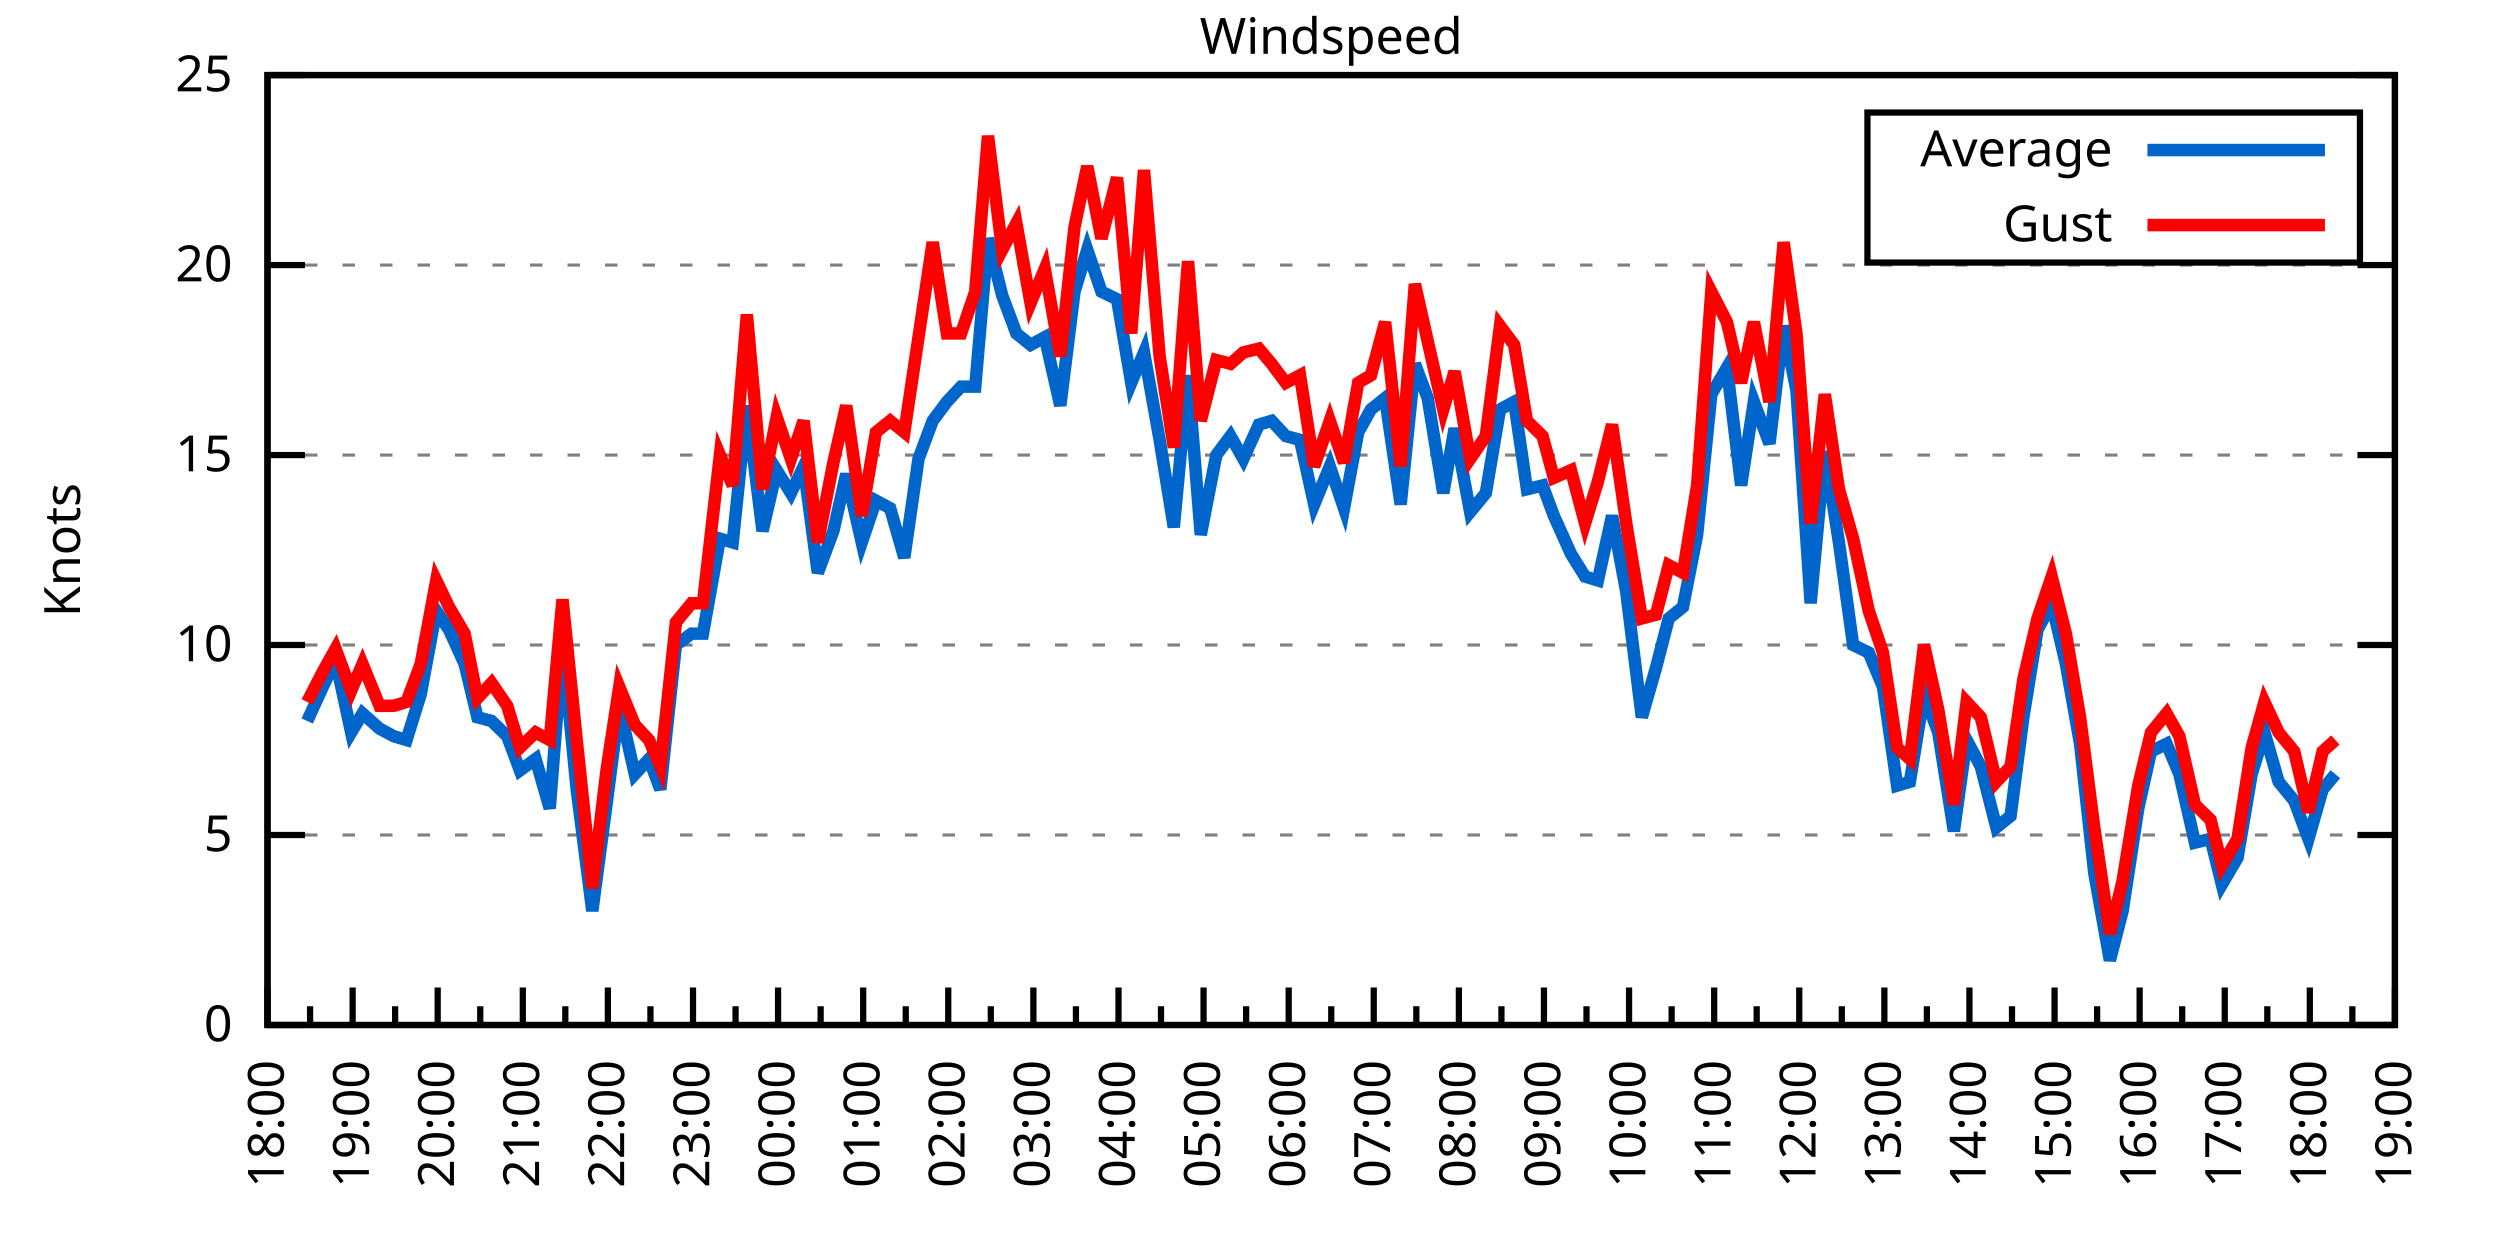
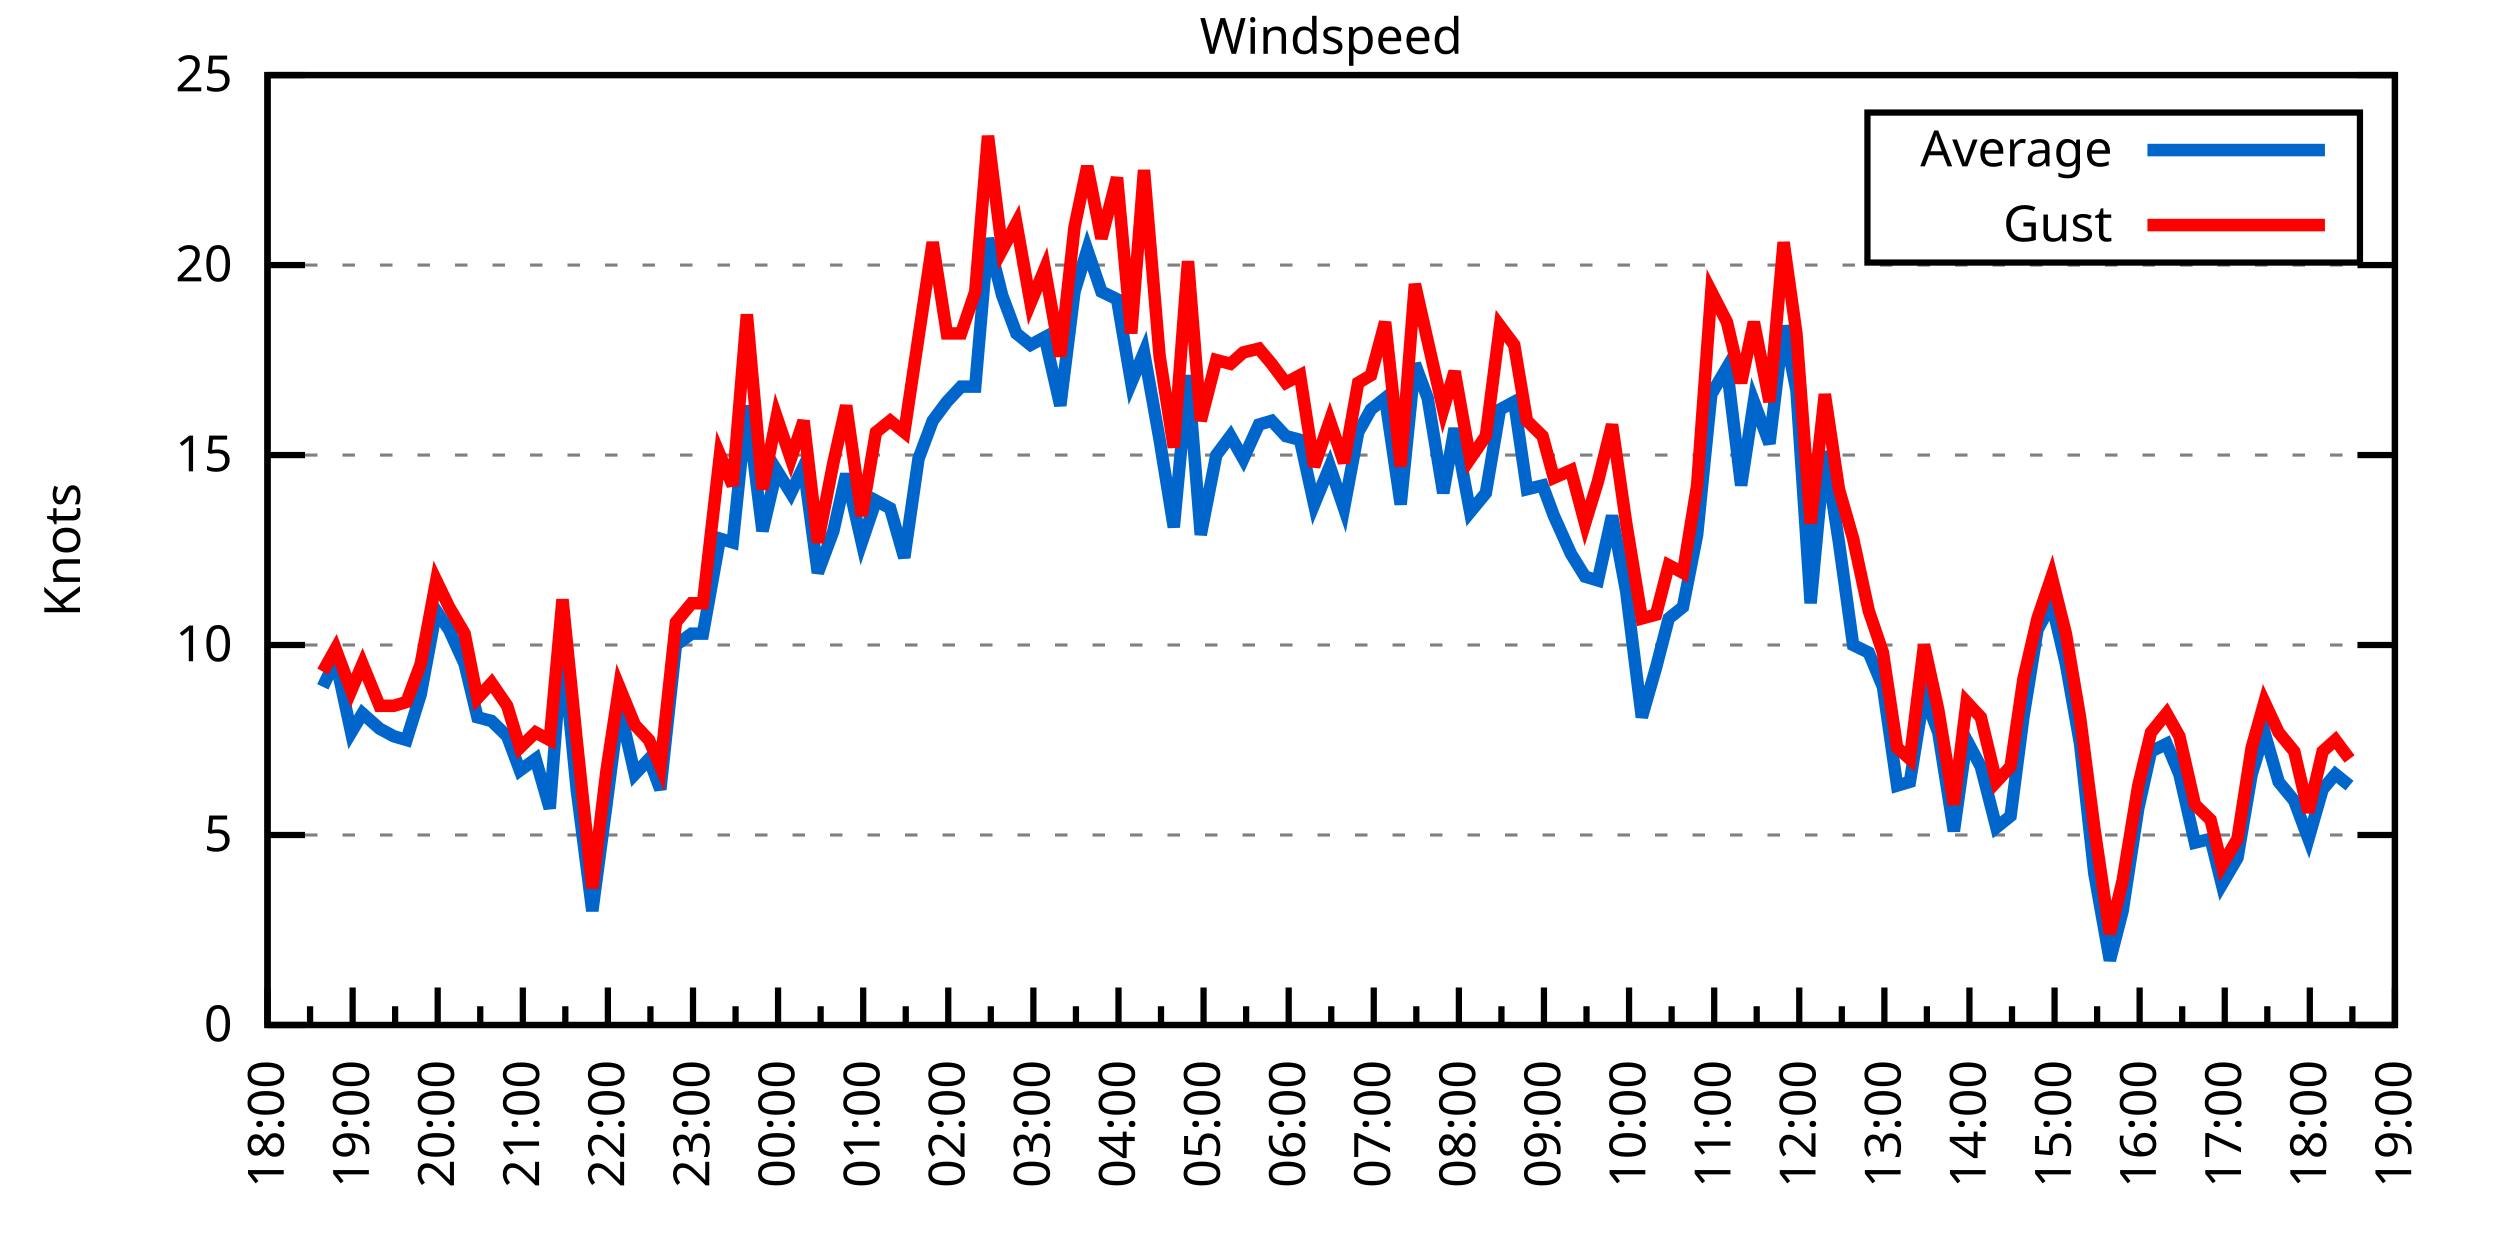
<svg xmlns="http://www.w3.org/2000/svg" xmlns:xlink="http://www.w3.org/1999/xlink" width="400" height="200" viewBox="0 0 400 200">
  <g id="gnuplot_canvas">
    <rect x="0" y="0" width="400" height="200" fill="none" />
    <defs>
      <circle id="gpDot" r="0.5" stroke-width="0.5" stroke="currentColor" />
      <path id="gpPt0" stroke-width="0.333" stroke="currentColor" d="M-1,0 h2 M0,-1 v2" />
      <path id="gpPt1" stroke-width="0.333" stroke="currentColor" d="M-1,-1 L1,1 M1,-1 L-1,1" />
      <path id="gpPt2" stroke-width="0.333" stroke="currentColor" d="M-1,0 L1,0 M0,-1 L0,1 M-1,-1 L1,1 M-1,1 L1,-1" />
      <rect id="gpPt3" stroke-width="0.333" stroke="currentColor" x="-1" y="-1" width="2" height="2" />
      <rect id="gpPt4" stroke-width="0.333" stroke="currentColor" fill="currentColor" x="-1" y="-1" width="2" height="2" />
      <circle id="gpPt5" stroke-width="0.333" stroke="currentColor" cx="0" cy="0" r="1" />
      <use xlink:href="#gpPt5" id="gpPt6" fill="currentColor" stroke="none" />
      <path id="gpPt7" stroke-width="0.333" stroke="currentColor" d="M0,-1.33 L-1.33,0.67 L1.33,0.67 z" />
      <use xlink:href="#gpPt7" id="gpPt8" fill="currentColor" stroke="none" />
      <use xlink:href="#gpPt7" id="gpPt9" stroke="currentColor" transform="rotate(180)" />
      <use xlink:href="#gpPt9" id="gpPt10" fill="currentColor" stroke="none" />
      <use xlink:href="#gpPt3" id="gpPt11" stroke="currentColor" transform="rotate(45)" />
      <use xlink:href="#gpPt11" id="gpPt12" fill="currentColor" stroke="none" />
      <path id="gpPt13" stroke-width="0.333" stroke="currentColor" d="M0,1.330 L1.265,0.411 L0.782,-1.067 L-0.782,-1.076 L-1.265,0.411 z" />
      <use xlink:href="#gpPt13" id="gpPt14" fill="currentColor" stroke="none" />
      <filter id="textbox" filterUnits="objectBoundingBox" x="0" y="0" height="1" width="1">
        <feFlood flood-color="white" flood-opacity="1" result="bgnd" />
        <feComposite in="SourceGraphic" in2="bgnd" operator="atop" />
      </filter>
      <filter id="greybox" filterUnits="objectBoundingBox" x="0" y="0" height="1" width="1">
        <feFlood flood-color="lightgrey" flood-opacity="1" result="grey" />
        <feComposite in="SourceGraphic" in2="grey" operator="atop" />
      </filter>
    </defs>
    <g fill="none" color="white" stroke="currentColor" stroke-width="1.00" stroke-linecap="butt" stroke-linejoin="miter">
</g>
    <g fill="none" color="black" stroke="currentColor" stroke-width="1.00" stroke-linecap="butt" stroke-linejoin="miter">
      <g stroke="none" shape-rendering="crispEdges">
        <polygon fill="rgb(255, 255, 255)" points="42.80,164.00 383.18,164.00 383.18,12.02 42.80,12.02 " />
      </g>
    </g>
    <g fill="none" color="black" stroke="currentColor" stroke-width="1.00" stroke-linecap="butt" stroke-linejoin="miter">
</g>
    <g fill="none" color="black" stroke="black" stroke-width="0.50" stroke-linecap="butt" stroke-linejoin="miter">
</g>
    <g fill="none" color="gray" stroke="currentColor" stroke-width="0.50" stroke-linecap="butt" stroke-linejoin="miter">
      <path stroke="gray" stroke-dasharray="2,4" class="gridline" d="M42.80,164.00 L383.19,164.00  " />
    </g>
    <g fill="none" color="gray" stroke="gray" stroke-width="1.00" stroke-linecap="butt" stroke-linejoin="miter">
</g>
    <g fill="none" color="black" stroke="currentColor" stroke-width="1.00" stroke-linecap="butt" stroke-linejoin="miter">
      <path stroke="black" d="M42.80,164.00 L48.80,164.00 M383.19,164.00 L377.19,164.00  " />
      <g transform="translate(37.20,166.60)" stroke="none" fill="black" font-family="Sans" font-size="8.00" text-anchor="end">
        <text>
          <tspan font-family="Sans"> 0</tspan>
        </text>
      </g>
    </g>
    <g fill="none" color="black" stroke="currentColor" stroke-width="1.00" stroke-linecap="butt" stroke-linejoin="miter">
</g>
    <g fill="none" color="black" stroke="black" stroke-width="0.50" stroke-linecap="butt" stroke-linejoin="miter">
</g>
    <g fill="none" color="gray" stroke="currentColor" stroke-width="0.50" stroke-linecap="butt" stroke-linejoin="miter">
      <path stroke="gray" stroke-dasharray="2,4" class="gridline" d="M42.80,133.60 L383.19,133.60  " />
    </g>
    <g fill="none" color="gray" stroke="gray" stroke-width="1.00" stroke-linecap="butt" stroke-linejoin="miter">
</g>
    <g fill="none" color="black" stroke="currentColor" stroke-width="1.00" stroke-linecap="butt" stroke-linejoin="miter">
      <path stroke="black" d="M42.80,133.60 L48.80,133.60 M383.19,133.60 L377.19,133.60  " />
      <g transform="translate(37.20,136.20)" stroke="none" fill="black" font-family="Sans" font-size="8.00" text-anchor="end">
        <text>
          <tspan font-family="Sans"> 5</tspan>
        </text>
      </g>
    </g>
    <g fill="none" color="black" stroke="currentColor" stroke-width="1.00" stroke-linecap="butt" stroke-linejoin="miter">
</g>
    <g fill="none" color="black" stroke="black" stroke-width="0.50" stroke-linecap="butt" stroke-linejoin="miter">
</g>
    <g fill="none" color="gray" stroke="currentColor" stroke-width="0.50" stroke-linecap="butt" stroke-linejoin="miter">
      <path stroke="gray" stroke-dasharray="2,4" class="gridline" d="M42.80,103.20 L383.19,103.20  " />
    </g>
    <g fill="none" color="gray" stroke="gray" stroke-width="1.00" stroke-linecap="butt" stroke-linejoin="miter">
</g>
    <g fill="none" color="black" stroke="currentColor" stroke-width="1.00" stroke-linecap="butt" stroke-linejoin="miter">
      <path stroke="black" d="M42.80,103.20 L48.80,103.20 M383.19,103.20 L377.19,103.20  " />
      <g transform="translate(37.20,105.80)" stroke="none" fill="black" font-family="Sans" font-size="8.00" text-anchor="end">
        <text>
          <tspan font-family="Sans"> 10</tspan>
        </text>
      </g>
    </g>
    <g fill="none" color="black" stroke="currentColor" stroke-width="1.00" stroke-linecap="butt" stroke-linejoin="miter">
</g>
    <g fill="none" color="black" stroke="black" stroke-width="0.50" stroke-linecap="butt" stroke-linejoin="miter">
</g>
    <g fill="none" color="gray" stroke="currentColor" stroke-width="0.50" stroke-linecap="butt" stroke-linejoin="miter">
      <path stroke="gray" stroke-dasharray="2,4" class="gridline" d="M42.80,72.81 L383.19,72.81  " />
    </g>
    <g fill="none" color="gray" stroke="gray" stroke-width="1.00" stroke-linecap="butt" stroke-linejoin="miter">
</g>
    <g fill="none" color="black" stroke="currentColor" stroke-width="1.00" stroke-linecap="butt" stroke-linejoin="miter">
      <path stroke="black" d="M42.80,72.81 L48.80,72.81 M383.19,72.81 L377.19,72.81  " />
      <g transform="translate(37.20,75.41)" stroke="none" fill="black" font-family="Sans" font-size="8.00" text-anchor="end">
        <text>
          <tspan font-family="Sans"> 15</tspan>
        </text>
      </g>
    </g>
    <g fill="none" color="black" stroke="currentColor" stroke-width="1.00" stroke-linecap="butt" stroke-linejoin="miter">
</g>
    <g fill="none" color="black" stroke="black" stroke-width="0.50" stroke-linecap="butt" stroke-linejoin="miter">
</g>
    <g fill="none" color="gray" stroke="currentColor" stroke-width="0.50" stroke-linecap="butt" stroke-linejoin="miter">
      <path stroke="gray" stroke-dasharray="2,4" class="gridline" d="M42.80,42.41 L383.19,42.41  " />
    </g>
    <g fill="none" color="gray" stroke="gray" stroke-width="1.00" stroke-linecap="butt" stroke-linejoin="miter">
</g>
    <g fill="none" color="black" stroke="currentColor" stroke-width="1.00" stroke-linecap="butt" stroke-linejoin="miter">
      <path stroke="black" d="M42.80,42.41 L48.80,42.41 M383.19,42.41 L377.19,42.41  " />
      <g transform="translate(37.20,45.01)" stroke="none" fill="black" font-family="Sans" font-size="8.00" text-anchor="end">
        <text>
          <tspan font-family="Sans"> 20</tspan>
        </text>
      </g>
    </g>
    <g fill="none" color="black" stroke="currentColor" stroke-width="1.00" stroke-linecap="butt" stroke-linejoin="miter">
</g>
    <g fill="none" color="black" stroke="black" stroke-width="0.50" stroke-linecap="butt" stroke-linejoin="miter">
</g>
    <g fill="none" color="gray" stroke="currentColor" stroke-width="0.50" stroke-linecap="butt" stroke-linejoin="miter">
      <path stroke="gray" stroke-dasharray="2,4" class="gridline" d="M42.80,12.01 L383.19,12.01  " />
    </g>
    <g fill="none" color="gray" stroke="gray" stroke-width="1.00" stroke-linecap="butt" stroke-linejoin="miter">
</g>
    <g fill="none" color="black" stroke="currentColor" stroke-width="1.00" stroke-linecap="butt" stroke-linejoin="miter">
      <path stroke="black" d="M42.80,12.01 L48.80,12.01 M383.19,12.01 L377.19,12.01  " />
      <g transform="translate(37.20,14.61)" stroke="none" fill="black" font-family="Sans" font-size="8.00" text-anchor="end">
        <text>
          <tspan font-family="Sans"> 25</tspan>
        </text>
      </g>
    </g>
    <g fill="none" color="black" stroke="currentColor" stroke-width="1.00" stroke-linecap="butt" stroke-linejoin="miter">
      <path stroke="black" d="M42.80,164.00 L42.80,158.00  " />
      <g transform="translate(45.40,169.60) rotate(270)" stroke="none" fill="black" font-family="Sans" font-size="8.00" text-anchor="end">
        <text>
          <tspan font-family="Sans">18:00</tspan>
        </text>
      </g>
    </g>
    <g fill="none" color="black" stroke="currentColor" stroke-width="1.00" stroke-linecap="butt" stroke-linejoin="miter">
      <path stroke="black" d="M49.61,164.00 L49.61,161.00 M56.42,164.00 L56.42,158.00  " />
      <g transform="translate(59.02,169.60) rotate(270)" stroke="none" fill="black" font-family="Sans" font-size="8.00" text-anchor="end">
        <text>
          <tspan font-family="Sans">19:00</tspan>
        </text>
      </g>
    </g>
    <g fill="none" color="black" stroke="currentColor" stroke-width="1.00" stroke-linecap="butt" stroke-linejoin="miter">
      <path stroke="black" d="M63.22,164.00 L63.22,161.00 M70.03,164.00 L70.03,158.00  " />
      <g transform="translate(72.63,169.60) rotate(270)" stroke="none" fill="black" font-family="Sans" font-size="8.00" text-anchor="end">
        <text>
          <tspan font-family="Sans">20:00</tspan>
        </text>
      </g>
    </g>
    <g fill="none" color="black" stroke="currentColor" stroke-width="1.00" stroke-linecap="butt" stroke-linejoin="miter">
      <path stroke="black" d="M76.84,164.00 L76.84,161.00 M83.65,164.00 L83.65,158.00  " />
      <g transform="translate(86.25,169.60) rotate(270)" stroke="none" fill="black" font-family="Sans" font-size="8.00" text-anchor="end">
        <text>
          <tspan font-family="Sans">21:00</tspan>
        </text>
      </g>
    </g>
    <g fill="none" color="black" stroke="currentColor" stroke-width="1.00" stroke-linecap="butt" stroke-linejoin="miter">
      <path stroke="black" d="M90.45,164.00 L90.45,161.00 M97.26,164.00 L97.26,158.00  " />
      <g transform="translate(99.86,169.60) rotate(270)" stroke="none" fill="black" font-family="Sans" font-size="8.00" text-anchor="end">
        <text>
          <tspan font-family="Sans">22:00</tspan>
        </text>
      </g>
    </g>
    <g fill="none" color="black" stroke="currentColor" stroke-width="1.00" stroke-linecap="butt" stroke-linejoin="miter">
      <path stroke="black" d="M104.07,164.00 L104.07,161.00 M110.88,164.00 L110.88,158.00  " />
      <g transform="translate(113.48,169.60) rotate(270)" stroke="none" fill="black" font-family="Sans" font-size="8.00" text-anchor="end">
        <text>
          <tspan font-family="Sans">23:00</tspan>
        </text>
      </g>
    </g>
    <g fill="none" color="black" stroke="currentColor" stroke-width="1.00" stroke-linecap="butt" stroke-linejoin="miter">
      <path stroke="black" d="M117.69,164.00 L117.69,161.00 M124.49,164.00 L124.49,158.00  " />
      <g transform="translate(127.09,169.60) rotate(270)" stroke="none" fill="black" font-family="Sans" font-size="8.00" text-anchor="end">
        <text>
          <tspan font-family="Sans">00:00</tspan>
        </text>
      </g>
    </g>
    <g fill="none" color="black" stroke="currentColor" stroke-width="1.00" stroke-linecap="butt" stroke-linejoin="miter">
      <path stroke="black" d="M131.30,164.00 L131.30,161.00 M138.11,164.00 L138.11,158.00  " />
      <g transform="translate(140.71,169.60) rotate(270)" stroke="none" fill="black" font-family="Sans" font-size="8.00" text-anchor="end">
        <text>
          <tspan font-family="Sans">01:00</tspan>
        </text>
      </g>
    </g>
    <g fill="none" color="black" stroke="currentColor" stroke-width="1.00" stroke-linecap="butt" stroke-linejoin="miter">
      <path stroke="black" d="M144.92,164.00 L144.92,161.00 M151.72,164.00 L151.72,158.00  " />
      <g transform="translate(154.32,169.60) rotate(270)" stroke="none" fill="black" font-family="Sans" font-size="8.00" text-anchor="end">
        <text>
          <tspan font-family="Sans">02:00</tspan>
        </text>
      </g>
    </g>
    <g fill="none" color="black" stroke="currentColor" stroke-width="1.00" stroke-linecap="butt" stroke-linejoin="miter">
      <path stroke="black" d="M158.53,164.00 L158.53,161.00 M165.34,164.00 L165.34,158.00  " />
      <g transform="translate(167.94,169.60) rotate(270)" stroke="none" fill="black" font-family="Sans" font-size="8.00" text-anchor="end">
        <text>
          <tspan font-family="Sans">03:00</tspan>
        </text>
      </g>
    </g>
    <g fill="none" color="black" stroke="currentColor" stroke-width="1.00" stroke-linecap="butt" stroke-linejoin="miter">
      <path stroke="black" d="M172.15,164.00 L172.15,161.00 M178.96,164.00 L178.96,158.00  " />
      <g transform="translate(181.56,169.60) rotate(270)" stroke="none" fill="black" font-family="Sans" font-size="8.00" text-anchor="end">
        <text>
          <tspan font-family="Sans">04:00</tspan>
        </text>
      </g>
    </g>
    <g fill="none" color="black" stroke="currentColor" stroke-width="1.00" stroke-linecap="butt" stroke-linejoin="miter">
      <path stroke="black" d="M185.76,164.00 L185.76,161.00 M192.57,164.00 L192.57,158.00  " />
      <g transform="translate(195.17,169.60) rotate(270)" stroke="none" fill="black" font-family="Sans" font-size="8.00" text-anchor="end">
        <text>
          <tspan font-family="Sans">05:00</tspan>
        </text>
      </g>
    </g>
    <g fill="none" color="black" stroke="currentColor" stroke-width="1.00" stroke-linecap="butt" stroke-linejoin="miter">
      <path stroke="black" d="M199.38,164.00 L199.38,161.00 M206.19,164.00 L206.19,158.00  " />
      <g transform="translate(208.79,169.60) rotate(270)" stroke="none" fill="black" font-family="Sans" font-size="8.00" text-anchor="end">
        <text>
          <tspan font-family="Sans">06:00</tspan>
        </text>
      </g>
    </g>
    <g fill="none" color="black" stroke="currentColor" stroke-width="1.00" stroke-linecap="butt" stroke-linejoin="miter">
      <path stroke="black" d="M213.00,164.00 L213.00,161.00 M219.80,164.00 L219.80,158.00  " />
      <g transform="translate(222.40,169.60) rotate(270)" stroke="none" fill="black" font-family="Sans" font-size="8.00" text-anchor="end">
        <text>
          <tspan font-family="Sans">07:00</tspan>
        </text>
      </g>
    </g>
    <g fill="none" color="black" stroke="currentColor" stroke-width="1.00" stroke-linecap="butt" stroke-linejoin="miter">
      <path stroke="black" d="M226.61,164.00 L226.61,161.00 M233.42,164.00 L233.42,158.00  " />
      <g transform="translate(236.02,169.60) rotate(270)" stroke="none" fill="black" font-family="Sans" font-size="8.00" text-anchor="end">
        <text>
          <tspan font-family="Sans">08:00</tspan>
        </text>
      </g>
    </g>
    <g fill="none" color="black" stroke="currentColor" stroke-width="1.00" stroke-linecap="butt" stroke-linejoin="miter">
      <path stroke="black" d="M240.23,164.00 L240.23,161.00 M247.03,164.00 L247.03,158.00  " />
      <g transform="translate(249.63,169.60) rotate(270)" stroke="none" fill="black" font-family="Sans" font-size="8.00" text-anchor="end">
        <text>
          <tspan font-family="Sans">09:00</tspan>
        </text>
      </g>
    </g>
    <g fill="none" color="black" stroke="currentColor" stroke-width="1.00" stroke-linecap="butt" stroke-linejoin="miter">
      <path stroke="black" d="M253.84,164.00 L253.84,161.00 M260.65,164.00 L260.65,158.00  " />
      <g transform="translate(263.25,169.60) rotate(270)" stroke="none" fill="black" font-family="Sans" font-size="8.00" text-anchor="end">
        <text>
          <tspan font-family="Sans">10:00</tspan>
        </text>
      </g>
    </g>
    <g fill="none" color="black" stroke="currentColor" stroke-width="1.00" stroke-linecap="butt" stroke-linejoin="miter">
      <path stroke="black" d="M267.46,164.00 L267.46,161.00 M274.27,164.00 L274.27,158.00  " />
      <g transform="translate(276.87,169.60) rotate(270)" stroke="none" fill="black" font-family="Sans" font-size="8.00" text-anchor="end">
        <text>
          <tspan font-family="Sans">11:00</tspan>
        </text>
      </g>
    </g>
    <g fill="none" color="black" stroke="currentColor" stroke-width="1.00" stroke-linecap="butt" stroke-linejoin="miter">
      <path stroke="black" d="M281.07,164.00 L281.07,161.00 M287.88,164.00 L287.88,158.00  " />
      <g transform="translate(290.48,169.60) rotate(270)" stroke="none" fill="black" font-family="Sans" font-size="8.00" text-anchor="end">
        <text>
          <tspan font-family="Sans">12:00</tspan>
        </text>
      </g>
    </g>
    <g fill="none" color="black" stroke="currentColor" stroke-width="1.00" stroke-linecap="butt" stroke-linejoin="miter">
      <path stroke="black" d="M294.69,164.00 L294.69,161.00 M301.50,164.00 L301.50,158.00  " />
      <g transform="translate(304.10,169.60) rotate(270)" stroke="none" fill="black" font-family="Sans" font-size="8.00" text-anchor="end">
        <text>
          <tspan font-family="Sans">13:00</tspan>
        </text>
      </g>
    </g>
    <g fill="none" color="black" stroke="currentColor" stroke-width="1.00" stroke-linecap="butt" stroke-linejoin="miter">
      <path stroke="black" d="M308.30,164.00 L308.30,161.00 M315.11,164.00 L315.11,158.00  " />
      <g transform="translate(317.71,169.60) rotate(270)" stroke="none" fill="black" font-family="Sans" font-size="8.00" text-anchor="end">
        <text>
          <tspan font-family="Sans">14:00</tspan>
        </text>
      </g>
    </g>
    <g fill="none" color="black" stroke="currentColor" stroke-width="1.00" stroke-linecap="butt" stroke-linejoin="miter">
      <path stroke="black" d="M321.92,164.00 L321.92,161.00 M328.73,164.00 L328.73,158.00  " />
      <g transform="translate(331.33,169.60) rotate(270)" stroke="none" fill="black" font-family="Sans" font-size="8.00" text-anchor="end">
        <text>
          <tspan font-family="Sans">15:00</tspan>
        </text>
      </g>
    </g>
    <g fill="none" color="black" stroke="currentColor" stroke-width="1.00" stroke-linecap="butt" stroke-linejoin="miter">
      <path stroke="black" d="M335.54,164.00 L335.54,161.00 M342.34,164.00 L342.34,158.00  " />
      <g transform="translate(344.94,169.60) rotate(270)" stroke="none" fill="black" font-family="Sans" font-size="8.00" text-anchor="end">
        <text>
          <tspan font-family="Sans">16:00</tspan>
        </text>
      </g>
    </g>
    <g fill="none" color="black" stroke="currentColor" stroke-width="1.00" stroke-linecap="butt" stroke-linejoin="miter">
      <path stroke="black" d="M349.15,164.00 L349.15,161.00 M355.96,164.00 L355.96,158.00  " />
      <g transform="translate(358.56,169.60) rotate(270)" stroke="none" fill="black" font-family="Sans" font-size="8.00" text-anchor="end">
        <text>
          <tspan font-family="Sans">17:00</tspan>
        </text>
      </g>
    </g>
    <g fill="none" color="black" stroke="currentColor" stroke-width="1.00" stroke-linecap="butt" stroke-linejoin="miter">
      <path stroke="black" d="M362.77,164.00 L362.77,161.00 M369.57,164.00 L369.57,158.00  " />
      <g transform="translate(372.17,169.60) rotate(270)" stroke="none" fill="black" font-family="Sans" font-size="8.00" text-anchor="end">
        <text>
          <tspan font-family="Sans">18:00</tspan>
        </text>
      </g>
    </g>
    <g fill="none" color="black" stroke="currentColor" stroke-width="1.00" stroke-linecap="butt" stroke-linejoin="miter">
      <path stroke="black" d="M376.38,164.00 L376.38,161.00 M383.19,164.00 L383.19,158.00  " />
      <g transform="translate(385.79,169.60) rotate(270)" stroke="none" fill="black" font-family="Sans" font-size="8.00" text-anchor="end">
        <text>
          <tspan font-family="Sans">19:00</tspan>
        </text>
      </g>
    </g>
    <g fill="none" color="black" stroke="currentColor" stroke-width="1.00" stroke-linecap="butt" stroke-linejoin="miter">
</g>
    <g fill="none" color="black" stroke="currentColor" stroke-width="1.00" stroke-linecap="butt" stroke-linejoin="miter">
      <path stroke="black" d="M42.80,12.01 L42.80,164.00 L383.19,164.00 L383.19,12.01 L42.80,12.01 Z  " />
    </g>
    <g fill="none" color="black" stroke="currentColor" stroke-width="1.00" stroke-linecap="butt" stroke-linejoin="miter">
      <g transform="translate(12.80,88.01) rotate(270)" stroke="none" fill="black" font-family="Sans" font-size="8.00" text-anchor="middle">
        <text>
          <tspan font-family="Sans">Knots</tspan>
        </text>
      </g>
    </g>
    <g fill="none" color="black" stroke="currentColor" stroke-width="1.00" stroke-linecap="butt" stroke-linejoin="miter">
</g>
    <g fill="none" color="black" stroke="currentColor" stroke-width="1.00" stroke-linecap="butt" stroke-linejoin="miter">
      <path stroke="black" d="M298.79,42.01 L298.79,18.01 L377.59,18.01 L377.59,42.01 L298.79,42.01 Z  " />
    </g>
    <g id="Windspeed_plot_1">
      <g fill="none" color="white" stroke="black" stroke-width="2.00" stroke-linecap="butt" stroke-linejoin="miter">
</g>
      <g fill="none" color="black" stroke="currentColor" stroke-width="2.00" stroke-linecap="butt" stroke-linejoin="miter">
        <g transform="translate(337.99,26.61)" stroke="none" fill="black" font-family="Sans" font-size="8.00" text-anchor="end">
          <text>
            <tspan font-family="Sans">Average</tspan>
          </text>
        </g>
      </g>
      <g fill="none" color="black" stroke="currentColor" stroke-width="2.00" stroke-linecap="butt" stroke-linejoin="miter">
-         <path stroke="rgb(  0, 102, 204)" d="M343.59,24.01 L371.99,24.01 M49.15,115.36 L51.65,109.89 L53.69,105.64 L56.19,117.19 L58.00,114.15 L60.73,116.58   L63.00,117.80 L65.04,118.40 L67.31,111.11 L69.80,97.73 L71.85,100.77 L74.34,106.24 L76.39,114.76 L78.65,115.36   L81.15,117.80 L83.19,123.27 L85.69,121.44 L87.96,129.35 L90.00,103.20 L92.27,126.31 L94.77,145.76 L97.04,128.74   L99.08,112.93 L101.57,123.87 L103.84,121.44 L105.66,126.31 L108.15,103.20 L110.65,101.38 L112.47,101.38 L115.19,86.18   L117.23,86.79 L119.50,64.90 L122.00,84.97 L124.27,75.24 L126.54,78.89 L128.58,74.63 L130.85,91.65 L133.34,84.97   L135.39,75.85 L137.88,86.79 L140.15,80.10 L142.42,81.32 L144.69,89.22 L146.96,73.41 L149.23,67.33 L151.50,64.29   L153.77,61.86 L156.04,61.86 L158.08,38.15 L160.35,47.27 L162.62,53.35 L164.89,55.18 L167.16,53.96 L169.65,64.90   L171.92,46.66 L173.96,39.98 L176.23,46.66 L178.73,47.88 L181.00,61.25 L183.04,56.39 L185.54,70.37 L187.81,84.36   L190.08,60.04 L192.12,85.57 L194.61,72.81 L196.88,69.77 L198.93,73.41 L201.42,67.94 L203.46,67.33 L205.73,69.77   L208.00,70.37 L210.27,80.71 L212.77,74.63 L215.04,81.32 L217.31,69.16 L219.35,65.51 L221.62,63.69 L224.11,80.71   L226.38,58.21 L228.43,63.69 L230.92,78.89 L232.74,68.55 L235.23,81.93 L237.73,78.89 L240.00,65.51 L242.27,64.29   L244.31,78.28 L246.81,77.67 L248.62,82.53 L251.35,88.61 L253.61,92.26 L255.66,92.87 L257.93,82.53 L260.20,94.69   L262.69,114.76 L264.96,106.85 L267.00,98.95 L269.27,97.12 L271.54,85.57 L273.81,63.08 L276.31,58.82 L278.58,77.67   L280.62,64.29 L283.12,70.98 L285.38,52.14 L287.43,62.47 L289.70,96.52 L291.97,72.20 L294.23,86.79 L296.50,103.20   L299.00,104.42 L301.27,109.89 L303.54,125.70 L305.58,125.09 L307.85,111.11 L310.12,117.19 L312.62,132.99 L314.66,118.40   L316.93,122.66 L319.42,132.39 L321.69,130.56 L323.74,114.76 L326.00,100.77 L328.27,96.52 L330.54,106.24 L332.81,119.01   L335.08,139.68 L337.58,153.66 L339.62,145.76 L342.12,129.35 L344.16,120.23 L346.65,119.01 L348.70,123.87 L351.19,134.82   L353.69,134.21 L355.50,141.51 L358.00,137.25 L360.27,123.87 L362.31,117.19 L364.58,125.09 L367.08,128.13 L369.35,134.21   L371.62,126.31 L373.66,123.87  " />
+         <path stroke="rgb(  0, 102, 204)" d="M343.59,24.01 L371.99,24.01 M51.65,109.89 L53.69,105.64 L56.19,117.19 L58.00,114.15 L60.73,116.58 L63.00,117.80   L65.04,118.40 L67.31,111.11 L69.80,97.73 L71.85,100.77 L74.34,106.24 L76.39,114.76 L78.65,115.36 L81.15,117.80   L83.19,123.27 L85.69,121.44 L87.96,129.35 L90.00,103.20 L92.27,126.31 L94.77,145.76 L97.04,128.74 L99.08,112.93   L101.57,123.87 L103.84,121.44 L105.66,126.31 L108.15,103.20 L110.65,101.38 L112.47,101.38 L115.19,86.18 L117.23,86.79   L119.50,64.90 L122.00,84.97 L124.27,75.24 L126.54,78.89 L128.58,74.63 L130.85,91.65 L133.34,84.97 L135.39,75.85   L137.88,86.79 L140.15,80.10 L142.42,81.32 L144.69,89.22 L146.96,73.41 L149.23,67.33 L151.50,64.29 L153.77,61.86   L156.04,61.86 L158.08,38.15 L160.35,47.27 L162.62,53.35 L164.89,55.18 L167.16,53.96 L169.65,64.90 L171.92,46.66   L173.96,39.98 L176.23,46.66 L178.73,47.88 L181.00,61.25 L183.04,56.39 L185.54,70.37 L187.81,84.36 L190.08,60.04   L192.12,85.57 L194.61,72.81 L196.88,69.77 L198.93,73.41 L201.42,67.94 L203.46,67.33 L205.73,69.77 L208.00,70.37   L210.27,80.71 L212.77,74.63 L215.04,81.32 L217.31,69.16 L219.35,65.51 L221.62,63.69 L224.11,80.71 L226.38,58.21   L228.43,63.69 L230.92,78.89 L232.74,68.55 L235.23,81.93 L237.73,78.89 L240.00,65.51 L242.27,64.29 L244.31,78.28   L246.81,77.67 L248.62,82.53 L251.35,88.61 L253.61,92.26 L255.66,92.87 L257.93,82.53 L260.20,94.69 L262.69,114.76   L264.96,106.85 L267.00,98.95 L269.27,97.12 L271.54,85.57 L273.81,63.08 L276.31,58.82 L278.58,77.67 L280.62,64.29   L283.12,70.98 L285.38,52.14 L287.43,62.47 L289.70,96.52 L291.97,72.20 L294.23,86.79 L296.50,103.20 L299.00,104.42   L301.27,109.89 L303.54,125.70 L305.58,125.09 L307.85,111.11 L310.12,117.19 L312.62,132.99 L314.66,118.40 L316.93,122.66   L319.42,132.39 L321.69,130.56 L323.74,114.76 L326.00,100.77 L328.27,96.52 L330.54,106.24 L332.81,119.01 L335.08,139.68   L337.58,153.66 L339.62,145.76 L342.12,129.35 L344.16,120.23 L346.65,119.01 L348.70,123.87 L351.19,134.82 L353.69,134.21   L355.50,141.51 L358.00,137.25 L360.27,123.87 L362.31,117.19 L364.58,125.09 L367.08,128.13 L369.35,134.21 L371.62,126.31   L373.66,123.87 L375.93,125.70  " />
      </g>
    </g>
    <g id="Windspeed_plot_2">
      <g fill="none" color="black" stroke="currentColor" stroke-width="2.00" stroke-linecap="butt" stroke-linejoin="miter">
        <g transform="translate(337.99,38.61)" stroke="none" fill="black" font-family="Sans" font-size="8.00" text-anchor="end">
          <text>
            <tspan font-family="Sans">Gust</tspan>
          </text>
        </g>
      </g>
      <g fill="none" color="black" stroke="currentColor" stroke-width="2.00" stroke-linecap="butt" stroke-linejoin="miter">
-         <path stroke="rgb(255,   0,   0)" d="M343.59,36.01 L371.99,36.01 M49.15,112.32 L51.65,107.46 L53.69,103.81 L56.19,110.50 L58.00,106.24 L60.73,112.93   L63.00,112.93 L65.04,112.32 L67.31,106.24 L69.80,92.87 L71.85,97.12 L74.34,101.38 L76.39,111.72 L78.65,109.28   L81.15,112.93 L83.19,119.62 L85.69,117.19 L87.96,118.40 L90.00,95.91 L92.27,118.40 L94.77,142.11 L97.04,123.27   L99.08,109.89 L101.57,115.97 L103.84,118.40 L105.66,122.66 L108.15,99.56 L110.65,96.52 L112.47,96.52 L115.19,72.81   L117.23,77.67 L119.50,50.31 L122.00,78.28 L124.27,66.73 L126.54,73.41 L128.58,67.33 L130.85,86.79 L133.34,74.02   L135.39,64.90 L137.88,82.53 L140.15,69.16 L142.42,67.33 L144.69,69.16 L146.96,53.96 L149.23,38.76 L151.50,53.35   L153.77,53.35 L156.04,46.66 L158.08,21.74 L160.35,39.98 L162.62,35.72 L164.89,48.49 L167.16,43.02 L169.65,57.00   L171.92,36.33 L173.96,26.60 L176.23,38.15 L178.73,28.42 L181.00,53.35 L183.04,27.21 L185.54,57.00 L187.81,71.59   L190.08,41.80 L192.12,67.33 L194.61,57.61 L196.88,58.21 L198.93,56.39 L201.42,55.78 L203.46,58.21 L205.73,61.25   L208.00,60.04 L210.27,74.63 L212.77,67.33 L215.04,74.02 L217.31,61.25 L219.35,60.04 L221.62,51.53 L224.11,74.63   L226.38,45.45 L228.43,54.57 L230.92,65.51 L232.74,59.43 L235.23,73.41 L237.73,69.77 L240.00,52.14 L242.27,55.18   L244.31,67.33 L246.81,69.77 L248.62,76.45 L251.35,75.24 L253.61,83.75 L255.66,77.06 L257.93,67.94 L260.20,83.75   L262.69,98.95 L264.96,98.34 L267.00,90.44 L269.27,91.65 L271.54,77.67 L273.81,46.66 L276.31,51.53 L278.58,61.25   L280.62,51.53 L283.12,64.29 L285.38,38.76 L287.43,53.35 L289.70,83.75 L291.97,63.08 L294.23,78.28 L296.50,86.18   L299.00,97.73 L301.27,104.42 L303.54,119.62 L305.58,121.44 L307.85,103.20 L310.12,113.54 L312.62,128.74 L314.66,112.32   L316.93,114.76 L319.42,125.09 L321.69,122.66 L323.74,108.68 L326.00,98.95 L328.27,92.26 L330.54,101.38 L332.81,114.76   L335.08,132.39 L337.58,149.41 L339.62,140.90 L342.12,125.70 L344.16,117.19 L346.65,114.15 L348.70,117.80 L351.19,128.74   L353.69,131.17 L355.50,138.47 L358.00,134.21 L360.27,119.62 L362.31,112.32 L364.58,117.19 L367.08,120.23 L369.35,129.95   L371.62,120.23 L373.66,118.40  " />
+         <path stroke="rgb(255,   0,   0)" d="M343.59,36.01 L371.99,36.01 M51.65,107.46 L53.69,103.81 L56.19,110.50 L58.00,106.24 L60.73,112.93 L63.00,112.93   L65.04,112.32 L67.31,106.24 L69.80,92.87 L71.85,97.12 L74.34,101.38 L76.39,111.72 L78.65,109.28 L81.15,112.93   L83.19,119.62 L85.69,117.19 L87.96,118.40 L90.00,95.91 L92.27,118.40 L94.77,142.11 L97.04,123.27 L99.08,109.89   L101.57,115.97 L103.84,118.40 L105.66,122.66 L108.15,99.56 L110.65,96.52 L112.47,96.52 L115.19,72.81 L117.23,77.67   L119.50,50.31 L122.00,78.28 L124.27,66.73 L126.54,73.41 L128.58,67.33 L130.85,86.79 L133.34,74.02 L135.39,64.90   L137.88,82.53 L140.15,69.16 L142.42,67.33 L144.69,69.16 L146.96,53.96 L149.23,38.76 L151.50,53.35 L153.77,53.35   L156.04,46.66 L158.08,21.74 L160.35,39.98 L162.62,35.72 L164.89,48.49 L167.16,43.02 L169.65,57.00 L171.92,36.33   L173.96,26.60 L176.23,38.15 L178.73,28.42 L181.00,53.35 L183.04,27.21 L185.54,57.00 L187.81,71.59 L190.08,41.80   L192.12,67.33 L194.61,57.61 L196.88,58.21 L198.93,56.39 L201.42,55.78 L203.46,58.21 L205.73,61.25 L208.00,60.04   L210.27,74.63 L212.77,67.33 L215.04,74.02 L217.31,61.25 L219.35,60.04 L221.62,51.53 L224.11,74.63 L226.38,45.45   L228.43,54.57 L230.92,65.51 L232.74,59.43 L235.23,73.41 L237.73,69.77 L240.00,52.14 L242.27,55.18 L244.31,67.33   L246.81,69.77 L248.62,76.45 L251.35,75.24 L253.61,83.75 L255.66,77.06 L257.93,67.94 L260.20,83.75 L262.69,98.95   L264.96,98.34 L267.00,90.44 L269.27,91.65 L271.54,77.67 L273.81,46.66 L276.31,51.53 L278.58,61.25 L280.62,51.53   L283.12,64.29 L285.38,38.76 L287.43,53.35 L289.70,83.75 L291.97,63.08 L294.23,78.28 L296.50,86.18 L299.00,97.73   L301.27,104.42 L303.54,119.62 L305.58,121.44 L307.85,103.20 L310.12,113.54 L312.62,128.74 L314.66,112.32 L316.93,114.76   L319.42,125.09 L321.69,122.66 L323.74,108.68 L326.00,98.95 L328.27,92.26 L330.54,101.38 L332.81,114.76 L335.08,132.39   L337.58,149.41 L339.62,140.90 L342.12,125.70 L344.16,117.19 L346.65,114.15 L348.70,117.80 L351.19,128.74 L353.69,131.17   L355.50,138.47 L358.00,134.21 L360.27,119.62 L362.31,112.32 L364.58,117.19 L367.08,120.23 L369.35,129.95 L371.62,120.23   L373.66,118.40 L375.93,121.44  " />
      </g>
    </g>
    <g fill="none" color="black" stroke="currentColor" stroke-width="2.00" stroke-linecap="butt" stroke-linejoin="miter">
</g>
    <g fill="none" color="black" stroke="black" stroke-width="1.00" stroke-linecap="butt" stroke-linejoin="miter">
</g>
    <g fill="none" color="black" stroke="currentColor" stroke-width="1.00" stroke-linecap="butt" stroke-linejoin="miter">
      <path stroke="black" d="M42.80,12.01 L42.80,164.00 L383.19,164.00 L383.19,12.01 L42.80,12.01 Z  " />
    </g>
    <g fill="none" color="black" stroke="currentColor" stroke-width="1.00" stroke-linecap="butt" stroke-linejoin="miter">
      <g transform="translate(212.99,8.61)" stroke="none" fill="black" font-family="Sans" font-size="8.00" text-anchor="middle">
        <text>
          <tspan font-family="Sans">Windspeed</tspan>
        </text>
      </g>
    </g>
    <g fill="none" color="black" stroke="currentColor" stroke-width="1.00" stroke-linecap="butt" stroke-linejoin="miter">
</g>
  </g>
</svg>
